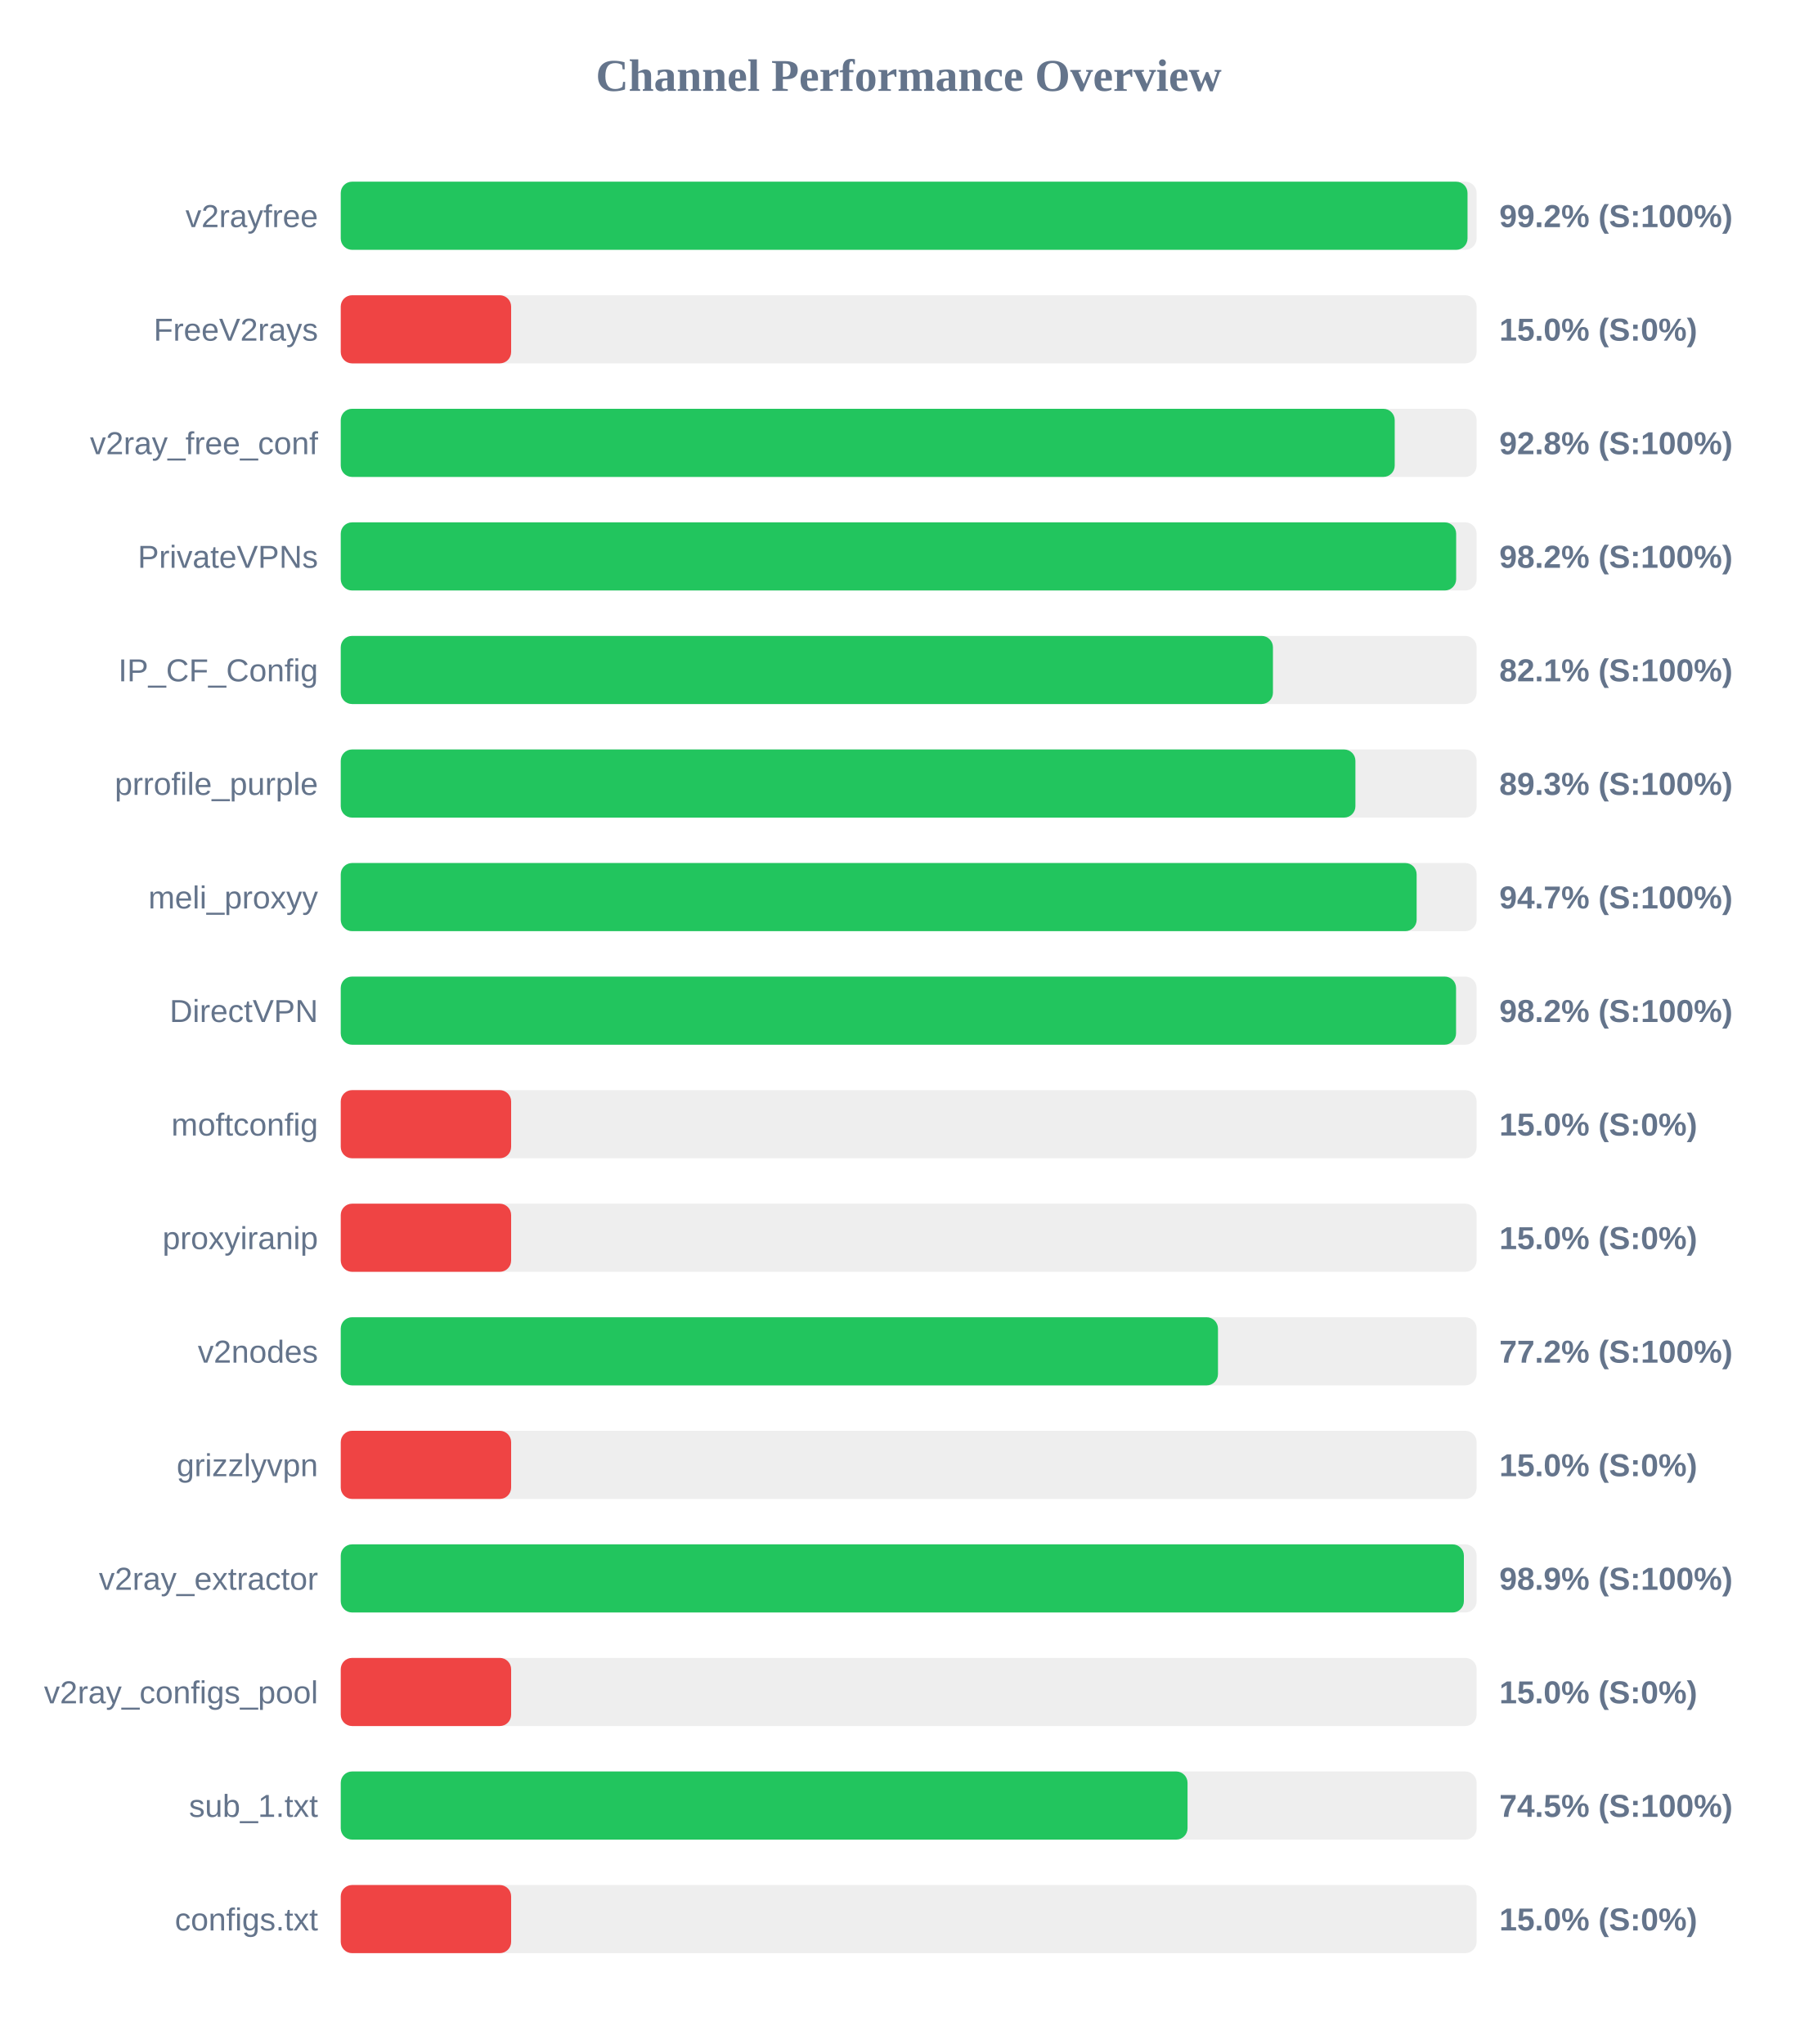
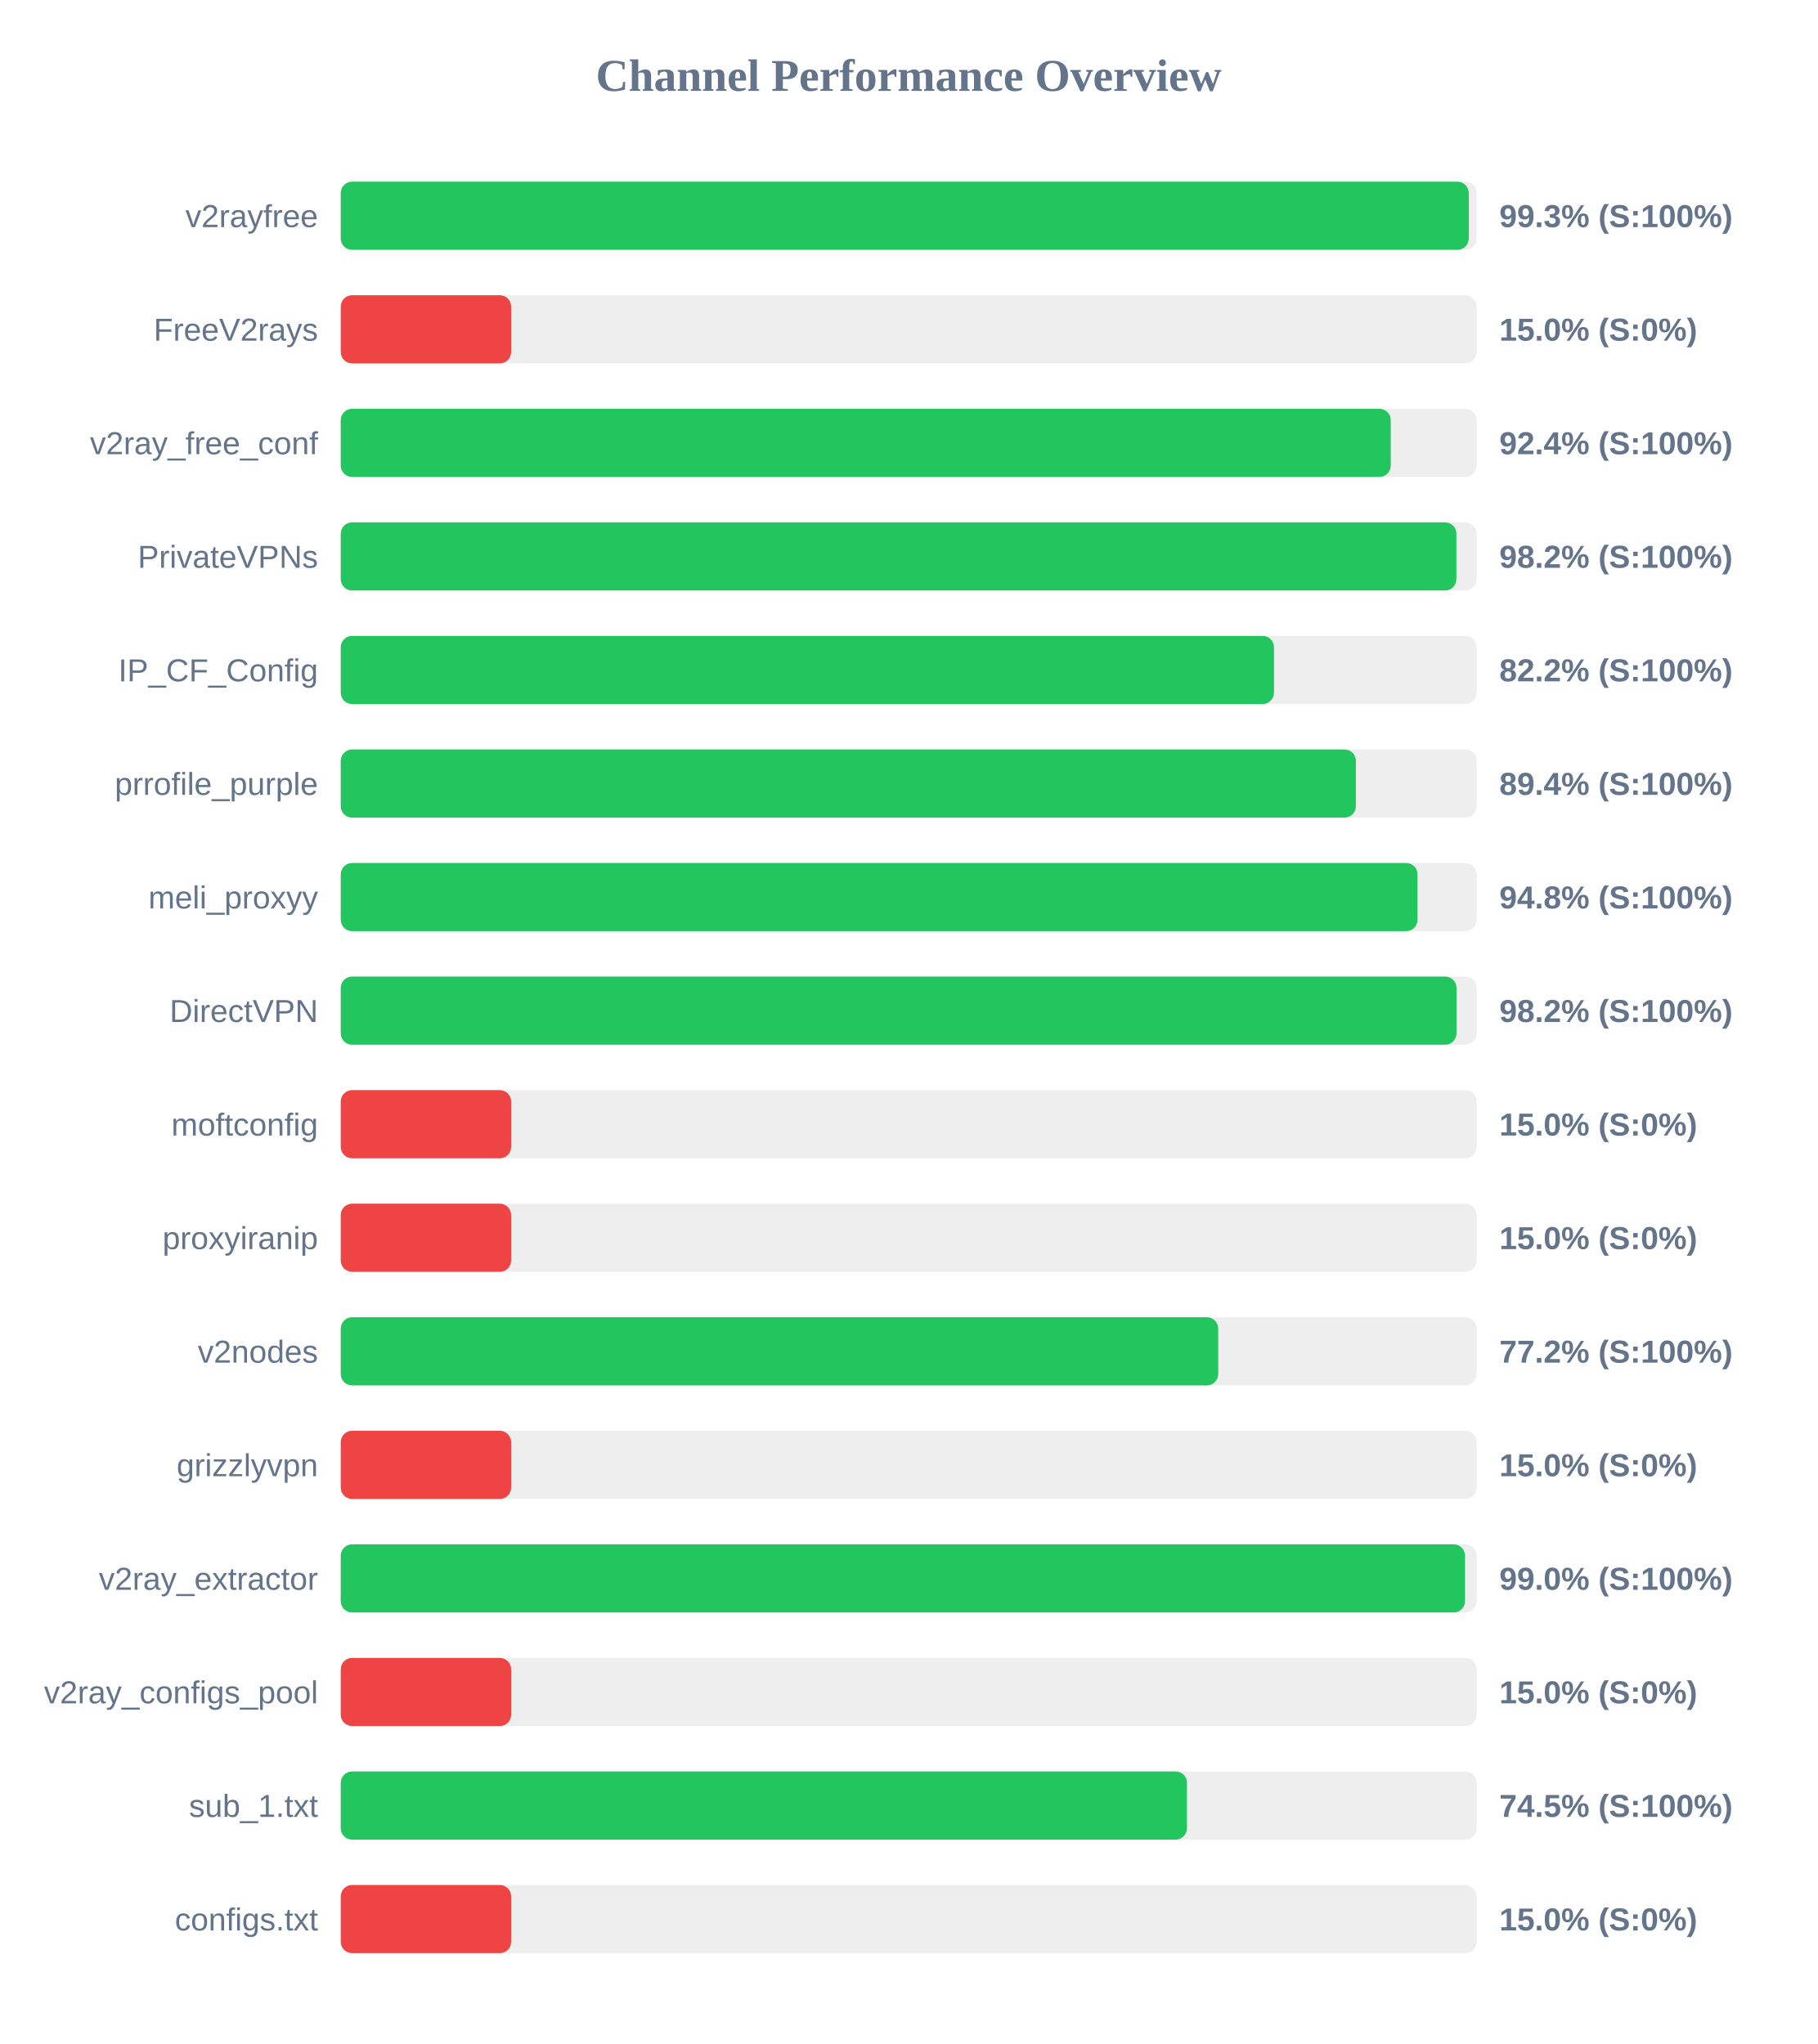
<svg xmlns="http://www.w3.org/2000/svg" width="800" height="900" version="1.1">
  <style>
        .row { font: 14px Arial; fill: #64748b; }
        .score { font: bold 14px Arial; fill: #64748b; }
    </style>
  <text x="400" y="40" text-anchor="middle" font-size="20px" font-weight="bold" fill="#64748b">Channel Performance Overview</text>
  <rect x="150" y="80" width="500" height="30" fill="#eee" rx="5" />
-   <rect x="150" y="80" width="496.0" height="30" fill="#22c55e" rx="5" />
+   <rect x="150" y="80" width="496.55" height="30" fill="#22c55e" rx="5" />
  <text x="140" y="100" text-anchor="end" class="row">v2rayfree</text>
-   <text x="660" y="100" text-anchor="start" class="score">99.2% (S:100%)</text>
+   <text x="660" y="100" text-anchor="start" class="score">99.3% (S:100%)</text>
  <rect x="150" y="130" width="500" height="30" fill="#eee" rx="5" />
  <rect x="150" y="130" width="75.0" height="30" fill="#ef4444" rx="5" />
  <text x="140" y="150" text-anchor="end" class="row">FreeV2rays</text>
  <text x="660" y="150" text-anchor="start" class="score">15.0% (S:0%)</text>
  <rect x="150" y="180" width="500" height="30" fill="#eee" rx="5" />
-   <rect x="150" y="180" width="463.95" height="30" fill="#22c55e" rx="5" />
+   <rect x="150" y="180" width="462.2" height="30" fill="#22c55e" rx="5" />
  <text x="140" y="200" text-anchor="end" class="row">v2ray_free_conf</text>
-   <text x="660" y="200" text-anchor="start" class="score">92.8% (S:100%)</text>
+   <text x="660" y="200" text-anchor="start" class="score">92.4% (S:100%)</text>
  <rect x="150" y="230" width="500" height="30" fill="#eee" rx="5" />
-   <rect x="150" y="230" width="491.0" height="30" fill="#22c55e" rx="5" />
+   <rect x="150" y="230" width="491.1" height="30" fill="#22c55e" rx="5" />
  <text x="140" y="250" text-anchor="end" class="row">PrivateVPNs</text>
  <text x="660" y="250" text-anchor="start" class="score">98.2% (S:100%)</text>
  <rect x="150" y="280" width="500" height="30" fill="#eee" rx="5" />
-   <rect x="150" y="280" width="410.35" height="30" fill="#22c55e" rx="5" />
+   <rect x="150" y="280" width="410.8" height="30" fill="#22c55e" rx="5" />
  <text x="140" y="300" text-anchor="end" class="row">IP_CF_Config</text>
-   <text x="660" y="300" text-anchor="start" class="score">82.1% (S:100%)</text>
+   <text x="660" y="300" text-anchor="start" class="score">82.2% (S:100%)</text>
  <rect x="150" y="330" width="500" height="30" fill="#eee" rx="5" />
-   <rect x="150" y="330" width="446.65" height="30" fill="#22c55e" rx="5" />
+   <rect x="150" y="330" width="446.85" height="30" fill="#22c55e" rx="5" />
  <text x="140" y="350" text-anchor="end" class="row">prrofile_purple</text>
-   <text x="660" y="350" text-anchor="start" class="score">89.3% (S:100%)</text>
+   <text x="660" y="350" text-anchor="start" class="score">89.4% (S:100%)</text>
  <rect x="150" y="380" width="500" height="30" fill="#eee" rx="5" />
-   <rect x="150" y="380" width="473.6" height="30" fill="#22c55e" rx="5" />
+   <rect x="150" y="380" width="474.0" height="30" fill="#22c55e" rx="5" />
  <text x="140" y="400" text-anchor="end" class="row">meli_proxyy</text>
-   <text x="660" y="400" text-anchor="start" class="score">94.7% (S:100%)</text>
+   <text x="660" y="400" text-anchor="start" class="score">94.8% (S:100%)</text>
  <rect x="150" y="430" width="500" height="30" fill="#eee" rx="5" />
-   <rect x="150" y="430" width="490.95" height="30" fill="#22c55e" rx="5" />
+   <rect x="150" y="430" width="491.15" height="30" fill="#22c55e" rx="5" />
  <text x="140" y="450" text-anchor="end" class="row">DirectVPN</text>
  <text x="660" y="450" text-anchor="start" class="score">98.2% (S:100%)</text>
  <rect x="150" y="480" width="500" height="30" fill="#eee" rx="5" />
  <rect x="150" y="480" width="75.0" height="30" fill="#ef4444" rx="5" />
  <text x="140" y="500" text-anchor="end" class="row">moftconfig</text>
  <text x="660" y="500" text-anchor="start" class="score">15.0% (S:0%)</text>
  <rect x="150" y="530" width="500" height="30" fill="#eee" rx="5" />
  <rect x="150" y="530" width="75.0" height="30" fill="#ef4444" rx="5" />
  <text x="140" y="550" text-anchor="end" class="row">proxyiranip</text>
  <text x="660" y="550" text-anchor="start" class="score">15.0% (S:0%)</text>
  <rect x="150" y="580" width="500" height="30" fill="#eee" rx="5" />
-   <rect x="150" y="580" width="386.15" height="30" fill="#22c55e" rx="5" />
+   <rect x="150" y="580" width="386.25" height="30" fill="#22c55e" rx="5" />
  <text x="140" y="600" text-anchor="end" class="row">v2nodes</text>
  <text x="660" y="600" text-anchor="start" class="score">77.2% (S:100%)</text>
  <rect x="150" y="630" width="500" height="30" fill="#eee" rx="5" />
  <rect x="150" y="630" width="75.0" height="30" fill="#ef4444" rx="5" />
  <text x="140" y="650" text-anchor="end" class="row">grizzlyvpn</text>
  <text x="660" y="650" text-anchor="start" class="score">15.0% (S:0%)</text>
  <rect x="150" y="680" width="500" height="30" fill="#eee" rx="5" />
-   <rect x="150" y="680" width="494.4" height="30" fill="#22c55e" rx="5" />
+   <rect x="150" y="680" width="494.9" height="30" fill="#22c55e" rx="5" />
  <text x="140" y="700" text-anchor="end" class="row">v2ray_extractor</text>
-   <text x="660" y="700" text-anchor="start" class="score">98.9% (S:100%)</text>
+   <text x="660" y="700" text-anchor="start" class="score">99.0% (S:100%)</text>
  <rect x="150" y="730" width="500" height="30" fill="#eee" rx="5" />
  <rect x="150" y="730" width="75.0" height="30" fill="#ef4444" rx="5" />
  <text x="140" y="750" text-anchor="end" class="row">v2ray_configs_pool</text>
  <text x="660" y="750" text-anchor="start" class="score">15.0% (S:0%)</text>
  <rect x="150" y="780" width="500" height="30" fill="#eee" rx="5" />
-   <rect x="150" y="780" width="372.75" height="30" fill="#22c55e" rx="5" />
+   <rect x="150" y="780" width="372.5" height="30" fill="#22c55e" rx="5" />
  <text x="140" y="800" text-anchor="end" class="row">sub_1.txt</text>
  <text x="660" y="800" text-anchor="start" class="score">74.5% (S:100%)</text>
  <rect x="150" y="830" width="500" height="30" fill="#eee" rx="5" />
  <rect x="150" y="830" width="75.0" height="30" fill="#ef4444" rx="5" />
  <text x="140" y="850" text-anchor="end" class="row">configs.txt</text>
  <text x="660" y="850" text-anchor="start" class="score">15.0% (S:0%)</text>
</svg>
